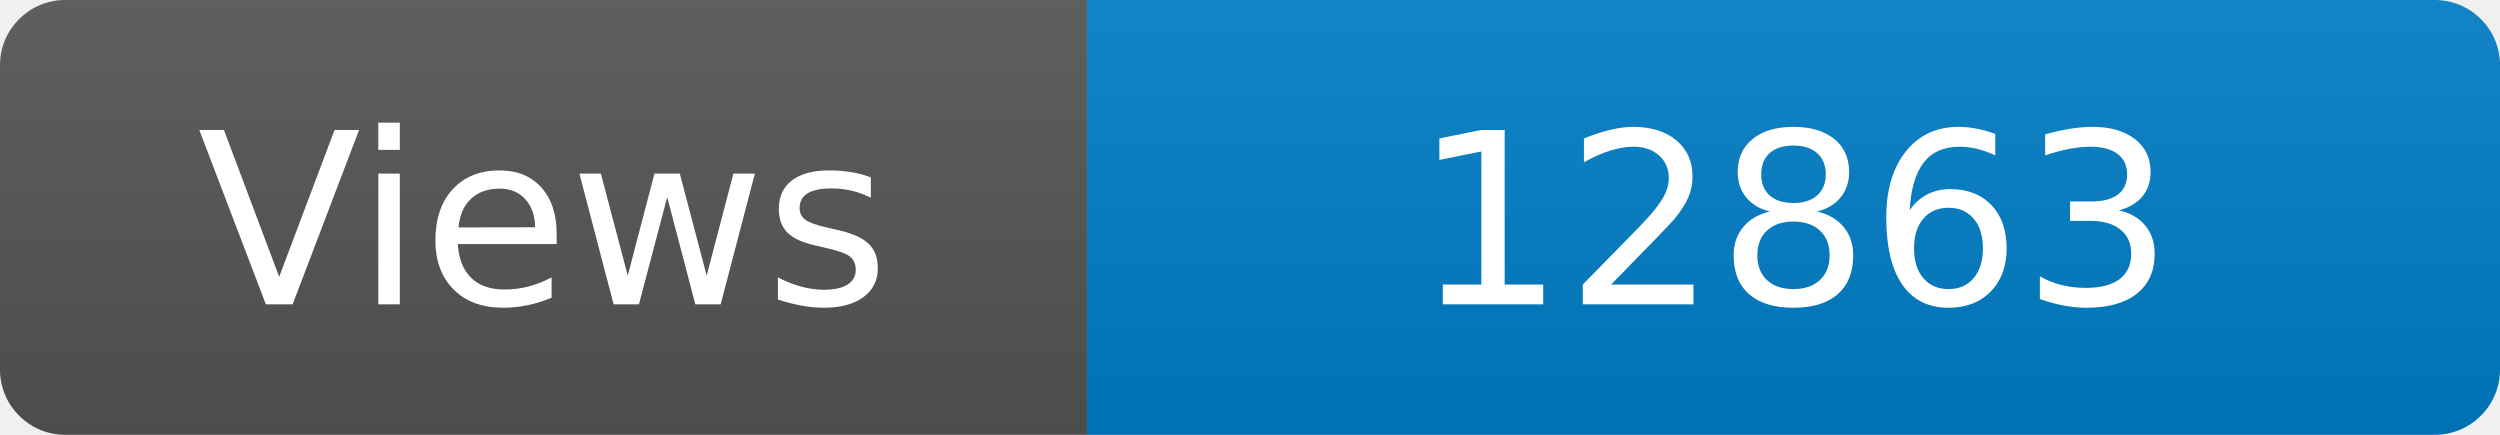
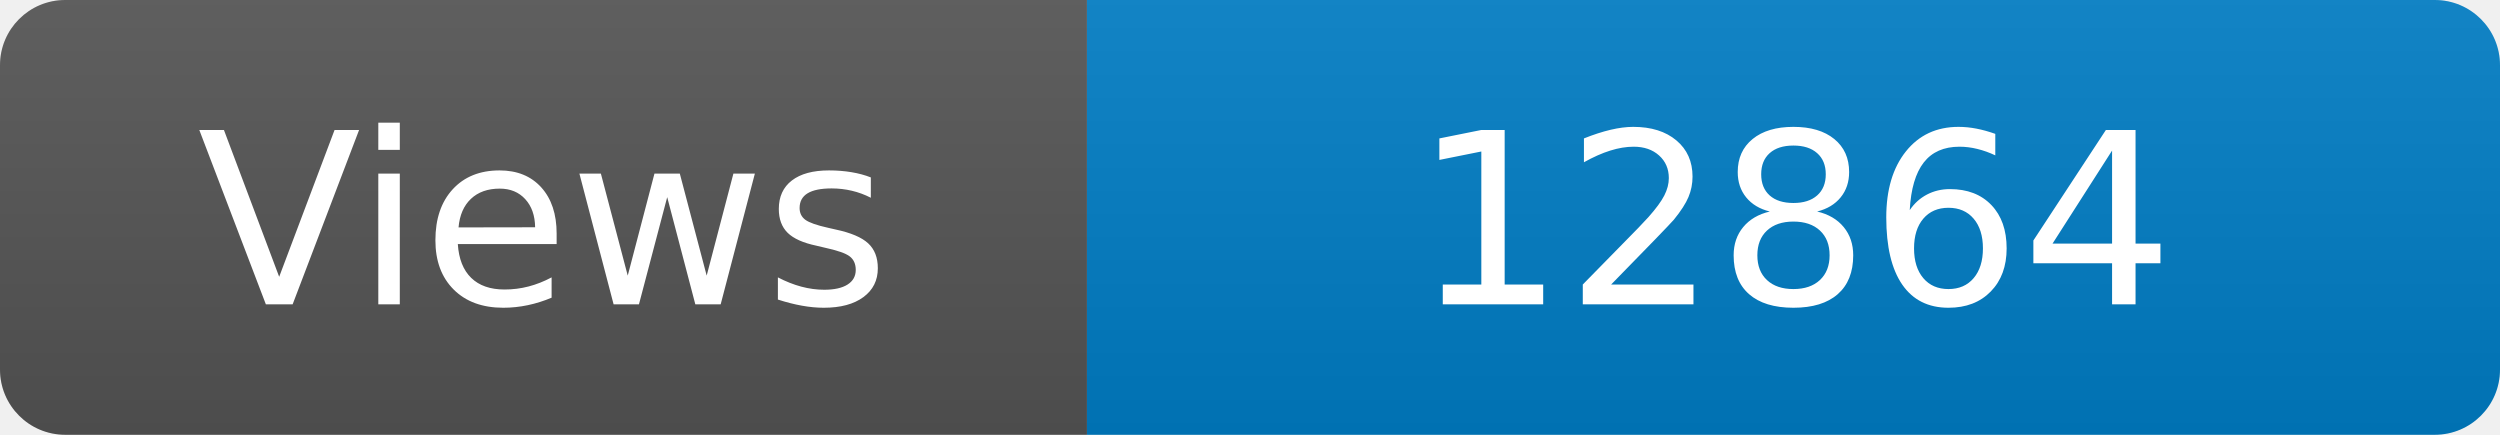
<svg xmlns="http://www.w3.org/2000/svg" width="115" height="20" role="img" aria-label="Maintained?: yes">
  <linearGradient id="s" x2="0" y2="100%">
    <stop offset="0" stop-color="#bbb" stop-opacity=".1" />
    <stop offset="1" stop-opacity=".1" />
  </linearGradient>
  <clipPath id="r">
    <rect width="115" height="20" rx="3" fill="#fff" />
  </clipPath>
  <g clip-path="url(#r)">
    <rect width="50" height="20" fill="#555" />
    <rect x="50" width="160" height="20" fill="#007ec6" />
    <rect width="115" height="20" fill="url(#s)" />
  </g>
  <g fill="#fff" text-anchor="middle" font-family="Verdana,Geneva,DejaVu Sans,sans-serif" font-size="110">
    <text x="250" y="140" transform="scale(.1)" fill="#fff">Views</text>
-     <text x="825" y="140" transform="scale(.1)" fill="#fff">12863</text>
+     <text x="825" y="140" transform="scale(.1)" fill="#fff">12864</text>
  </g>
</svg>
